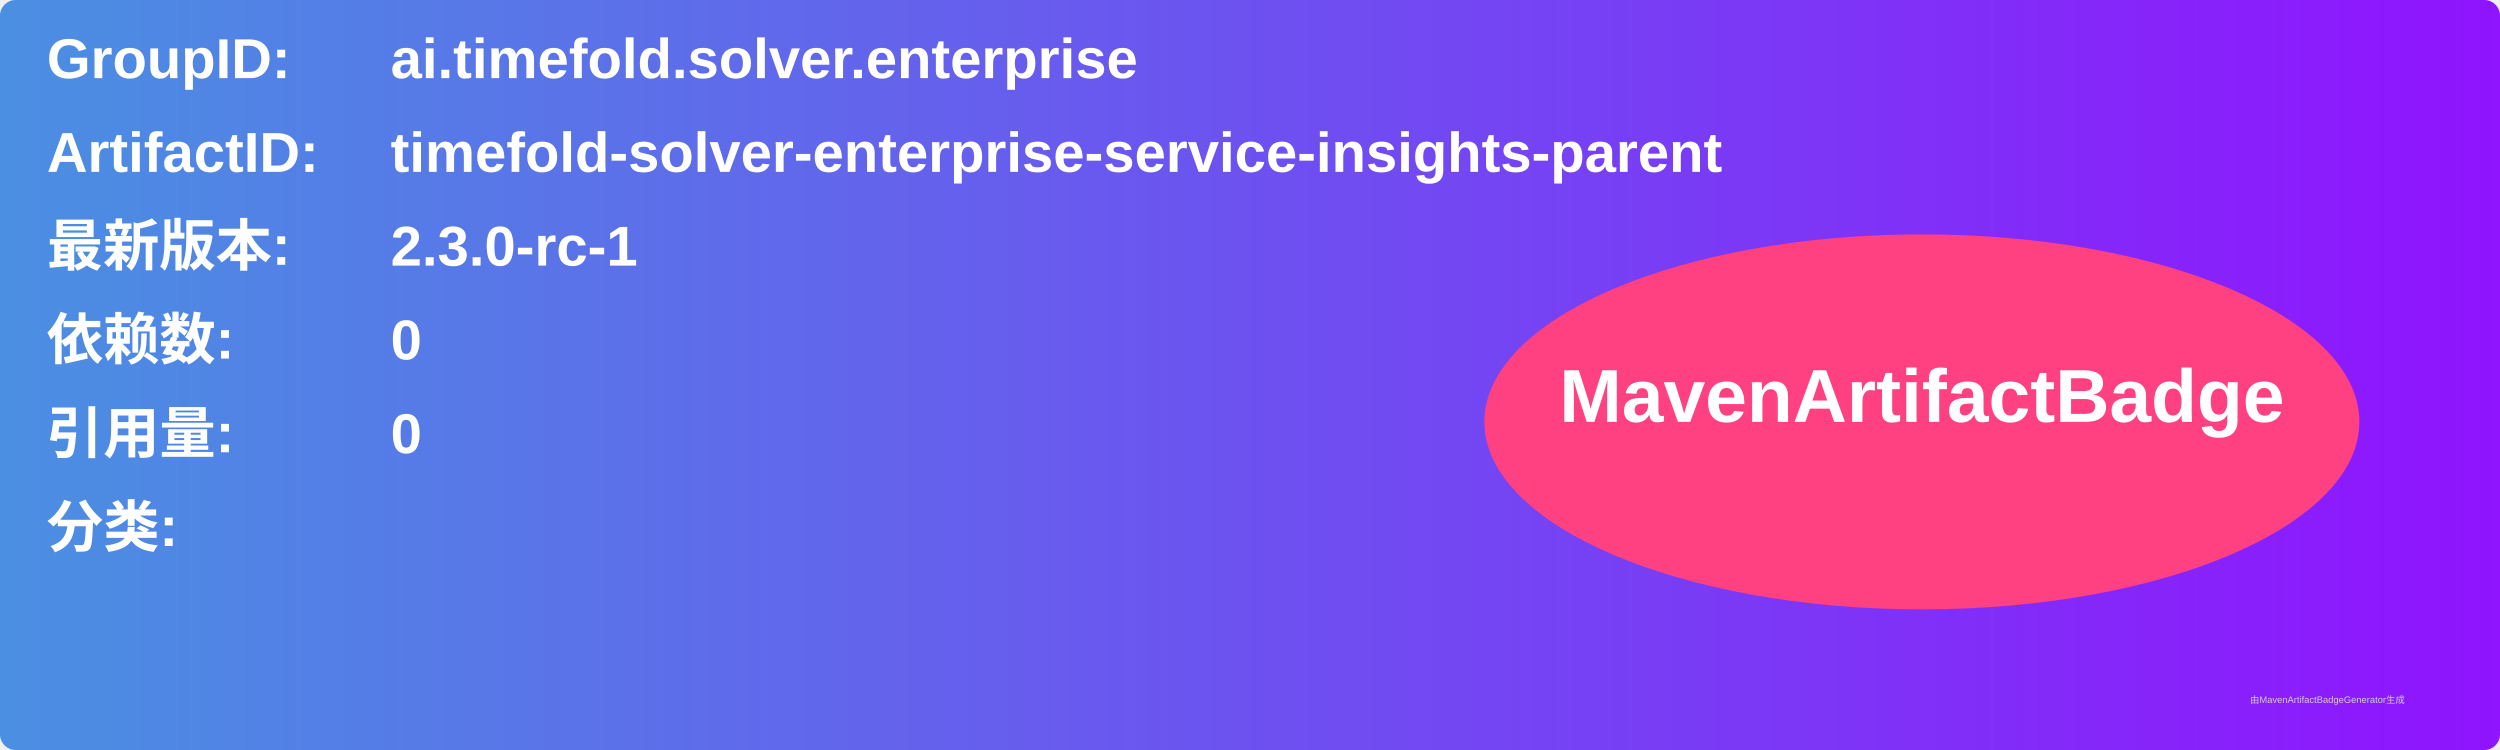
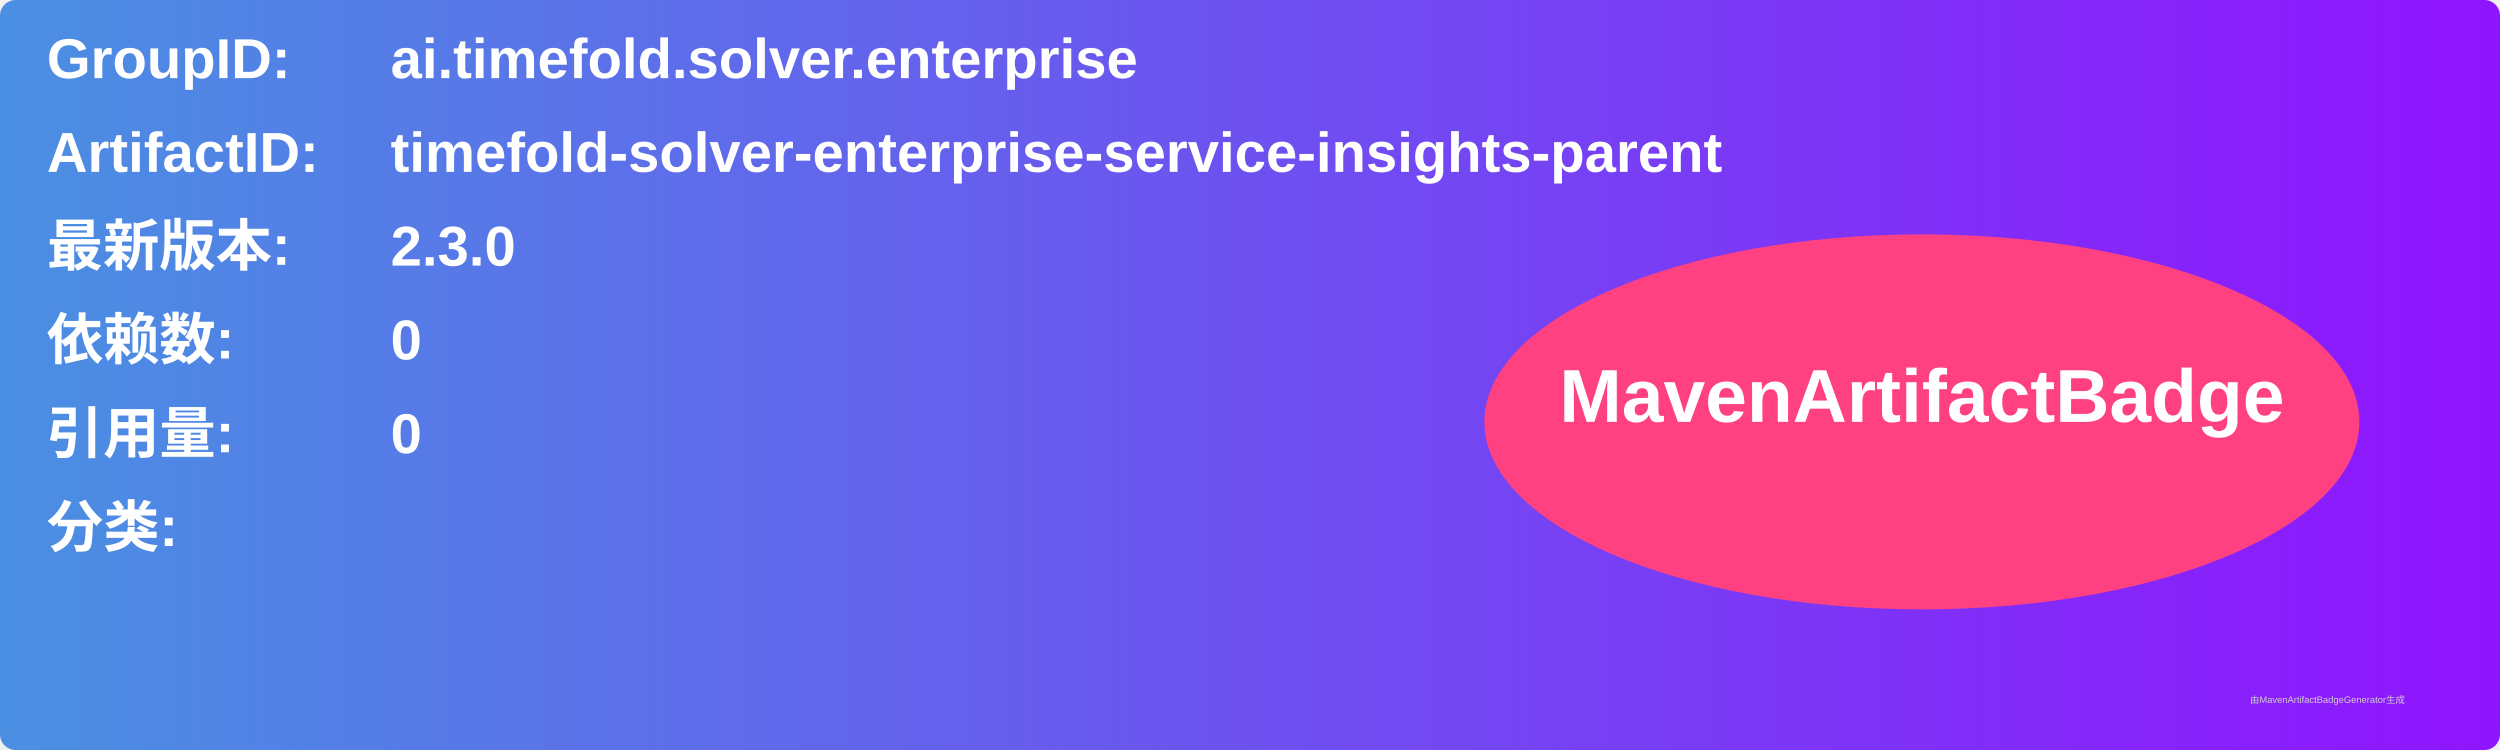
<svg xmlns="http://www.w3.org/2000/svg" width="800" height="240" viewBox="0 0 800 240">
  <linearGradient id="grad" x1="0%" y1="0%" x2="100%" y2="0%">
    <stop offset="0%" stop-color="#4a90e2" />
    <stop offset="100%" stop-color="#9013fe" />
  </linearGradient>
  <rect width="100%" height="100%" rx="5" ry="5" fill="url(#grad)" />
  <g transform="translate(15, 15)">
    <text x="0" y="10" font-family="Arial" font-size="18" fill="white" font-weight="bold" width="260">GroupID:</text>
    <text x="110" y="10" font-family="Arial" font-size="18" fill="white" font-weight="bold" width="460">ai.timefold.solver.enterprise</text>
    <text x="0" y="40" font-family="Arial" font-size="18" fill="white" font-weight="bold" width="260">ArtifactID:</text>
    <text x="110" y="40" font-family="Arial" font-size="18" fill="white" font-weight="bold" width="460">timefold-solver-enterprise-service-insights-parent</text>
    <text x="0" y="70" font-family="Arial" font-size="18" fill="white" font-weight="bold">最新版本:</text>
    <text x="110" y="70" font-family="Arial" font-size="18" fill="white" font-weight="bold">
-       <tspan font-weight="bold">2.3.0-rc-1</tspan>
+       <tspan font-weight="bold">2.3.0</tspan>
    </text>
    <text x="0" y="100" font-family="Arial" font-size="18" fill="white" font-weight="bold">依赖数: </text>
    <text x="110" y="100" font-family="Arial" font-size="18" fill="white">
      <tspan font-weight="bold">0</tspan>
    </text>
    <text x="0" y="130" font-family="Arial" font-size="18" fill="white" font-weight="bold">引用量: </text>
    <text x="110" y="130" font-family="Arial" font-size="18" fill="white">
      <tspan font-weight="bold">0</tspan>
    </text>
    <text x="0" y="160" font-family="Arial" font-size="18" fill="white" font-weight="bold">分类:</text>
    <text x="10" y="190" font-family="Arial" font-size="10" fill="white">
      <tspan font-weight="bold" />
    </text>
    <ellipse cx="600" cy="120" rx="140" ry="60" fill="#ff4081" />
    <text x="600" y="120" text-anchor="middle" font-family="Arial" font-size="24" fill="white" font-weight="bold">MavenArtifactBadge</text>
  </g>
  <text x="720" y="225" font-family="Arial" font-size="3" fill="#d0d0d0">由MavenArtifactBadgeGenerator生成</text>
</svg>
